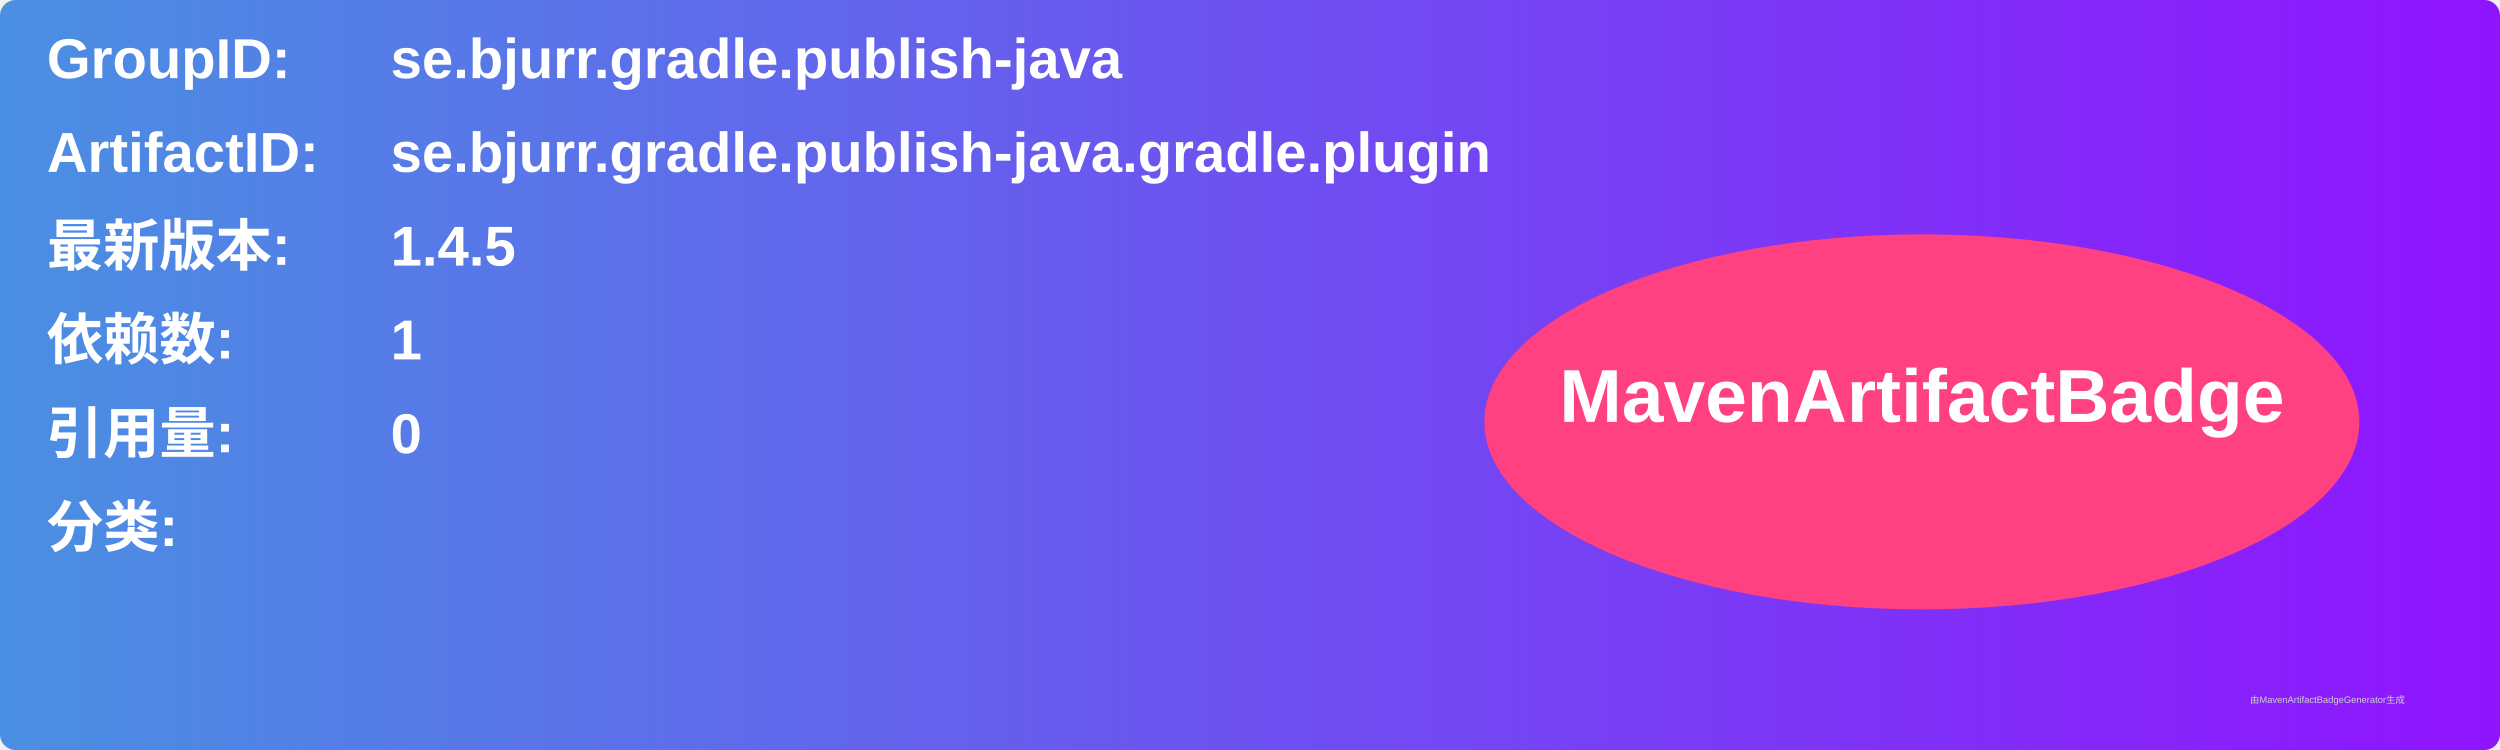
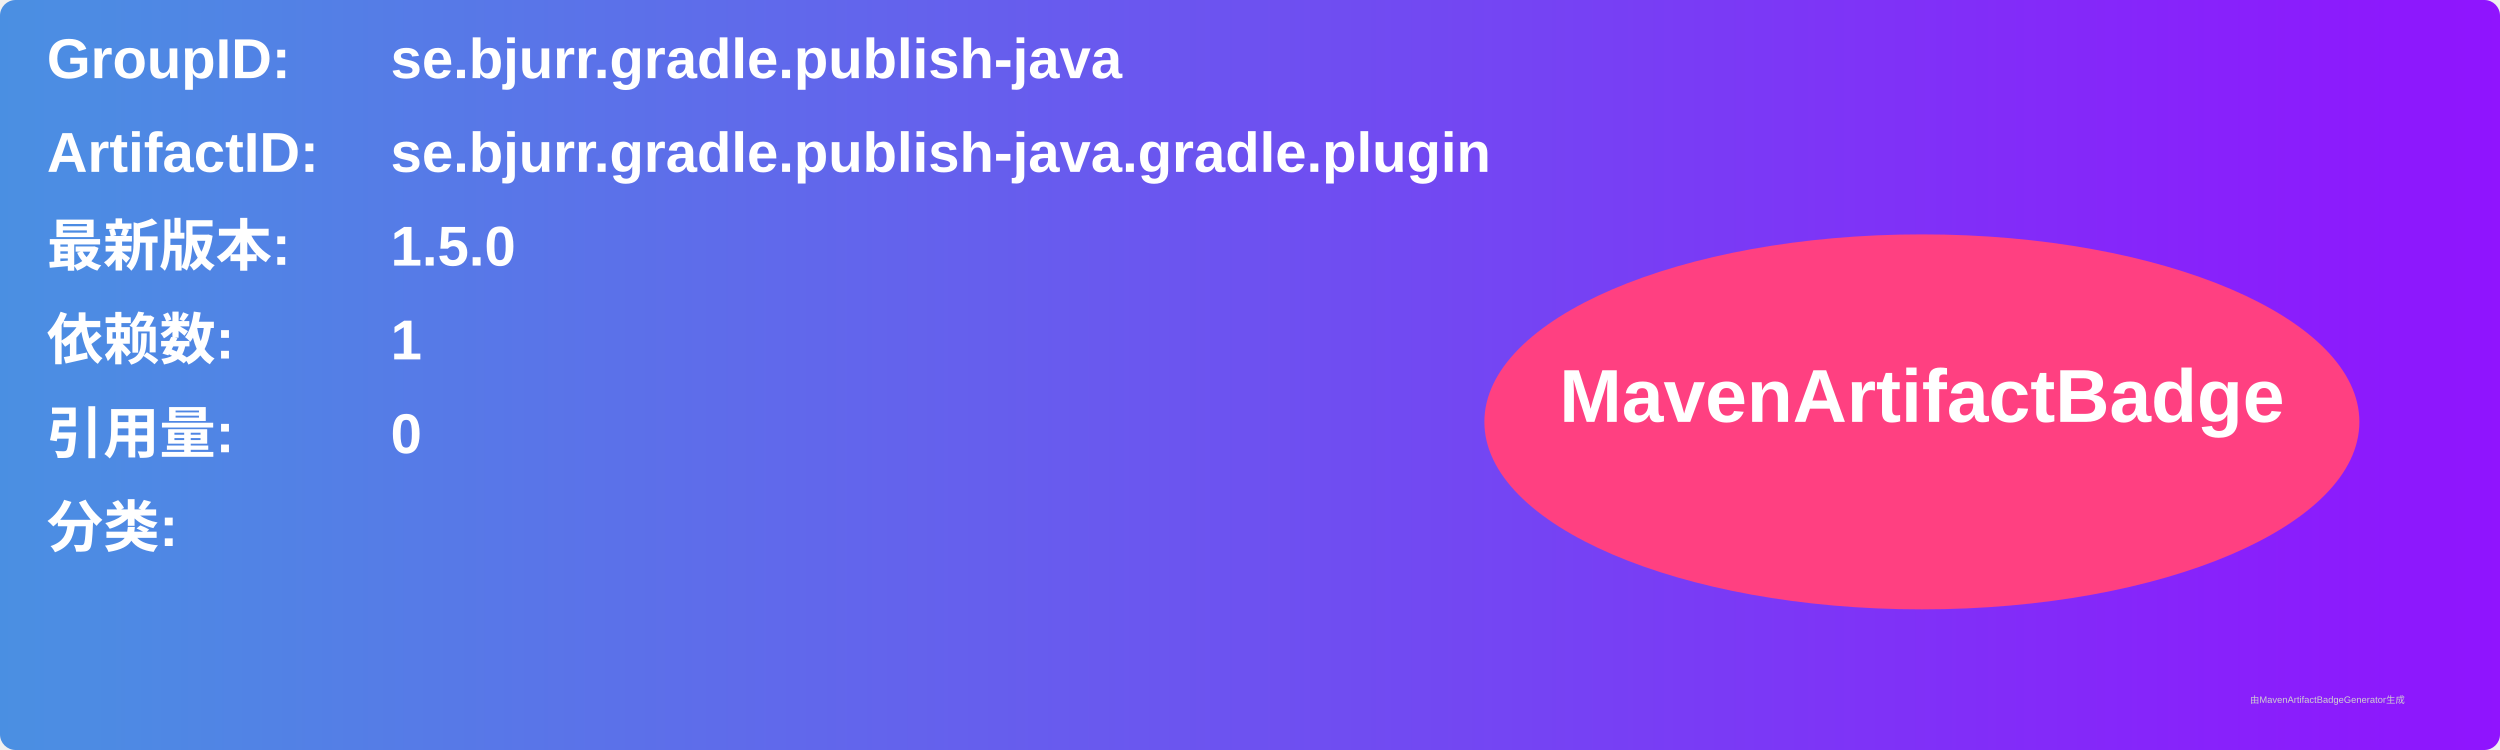
<svg xmlns="http://www.w3.org/2000/svg" width="800" height="240" viewBox="0 0 800 240">
  <linearGradient id="grad" x1="0%" y1="0%" x2="100%" y2="0%">
    <stop offset="0%" stop-color="#4a90e2" />
    <stop offset="100%" stop-color="#9013fe" />
  </linearGradient>
  <rect width="100%" height="100%" rx="5" ry="5" fill="url(#grad)" />
  <g transform="translate(15, 15)">
    <text x="0" y="10" font-family="Arial" font-size="18" fill="white" font-weight="bold" width="260">GroupID:</text>
    <text x="110" y="10" font-family="Arial" font-size="18" fill="white" font-weight="bold" width="460">se.bjurr.gradle.publish-java</text>
    <text x="0" y="40" font-family="Arial" font-size="18" fill="white" font-weight="bold" width="260">ArtifactID:</text>
    <text x="110" y="40" font-family="Arial" font-size="18" fill="white" font-weight="bold" width="460">se.bjurr.gradle.publish-java.gradle.plugin</text>
    <text x="0" y="70" font-family="Arial" font-size="18" fill="white" font-weight="bold">最新版本:</text>
    <text x="110" y="70" font-family="Arial" font-size="18" fill="white" font-weight="bold">
-       <tspan font-weight="bold">1.4.5</tspan>
+       <tspan font-weight="bold">1.5.0</tspan>
    </text>
    <text x="0" y="100" font-family="Arial" font-size="18" fill="white" font-weight="bold">依赖数: </text>
    <text x="110" y="100" font-family="Arial" font-size="18" fill="white">
      <tspan font-weight="bold">1</tspan>
    </text>
    <text x="0" y="130" font-family="Arial" font-size="18" fill="white" font-weight="bold">引用量: </text>
    <text x="110" y="130" font-family="Arial" font-size="18" fill="white">
      <tspan font-weight="bold">0</tspan>
    </text>
    <text x="0" y="160" font-family="Arial" font-size="18" fill="white" font-weight="bold">分类:</text>
    <text x="10" y="190" font-family="Arial" font-size="10" fill="white">
      <tspan font-weight="bold" />
    </text>
    <ellipse cx="600" cy="120" rx="140" ry="60" fill="#ff4081" />
    <text x="600" y="120" text-anchor="middle" font-family="Arial" font-size="24" fill="white" font-weight="bold">MavenArtifactBadge</text>
  </g>
  <text x="720" y="225" font-family="Arial" font-size="3" fill="#d0d0d0">由MavenArtifactBadgeGenerator生成</text>
</svg>
